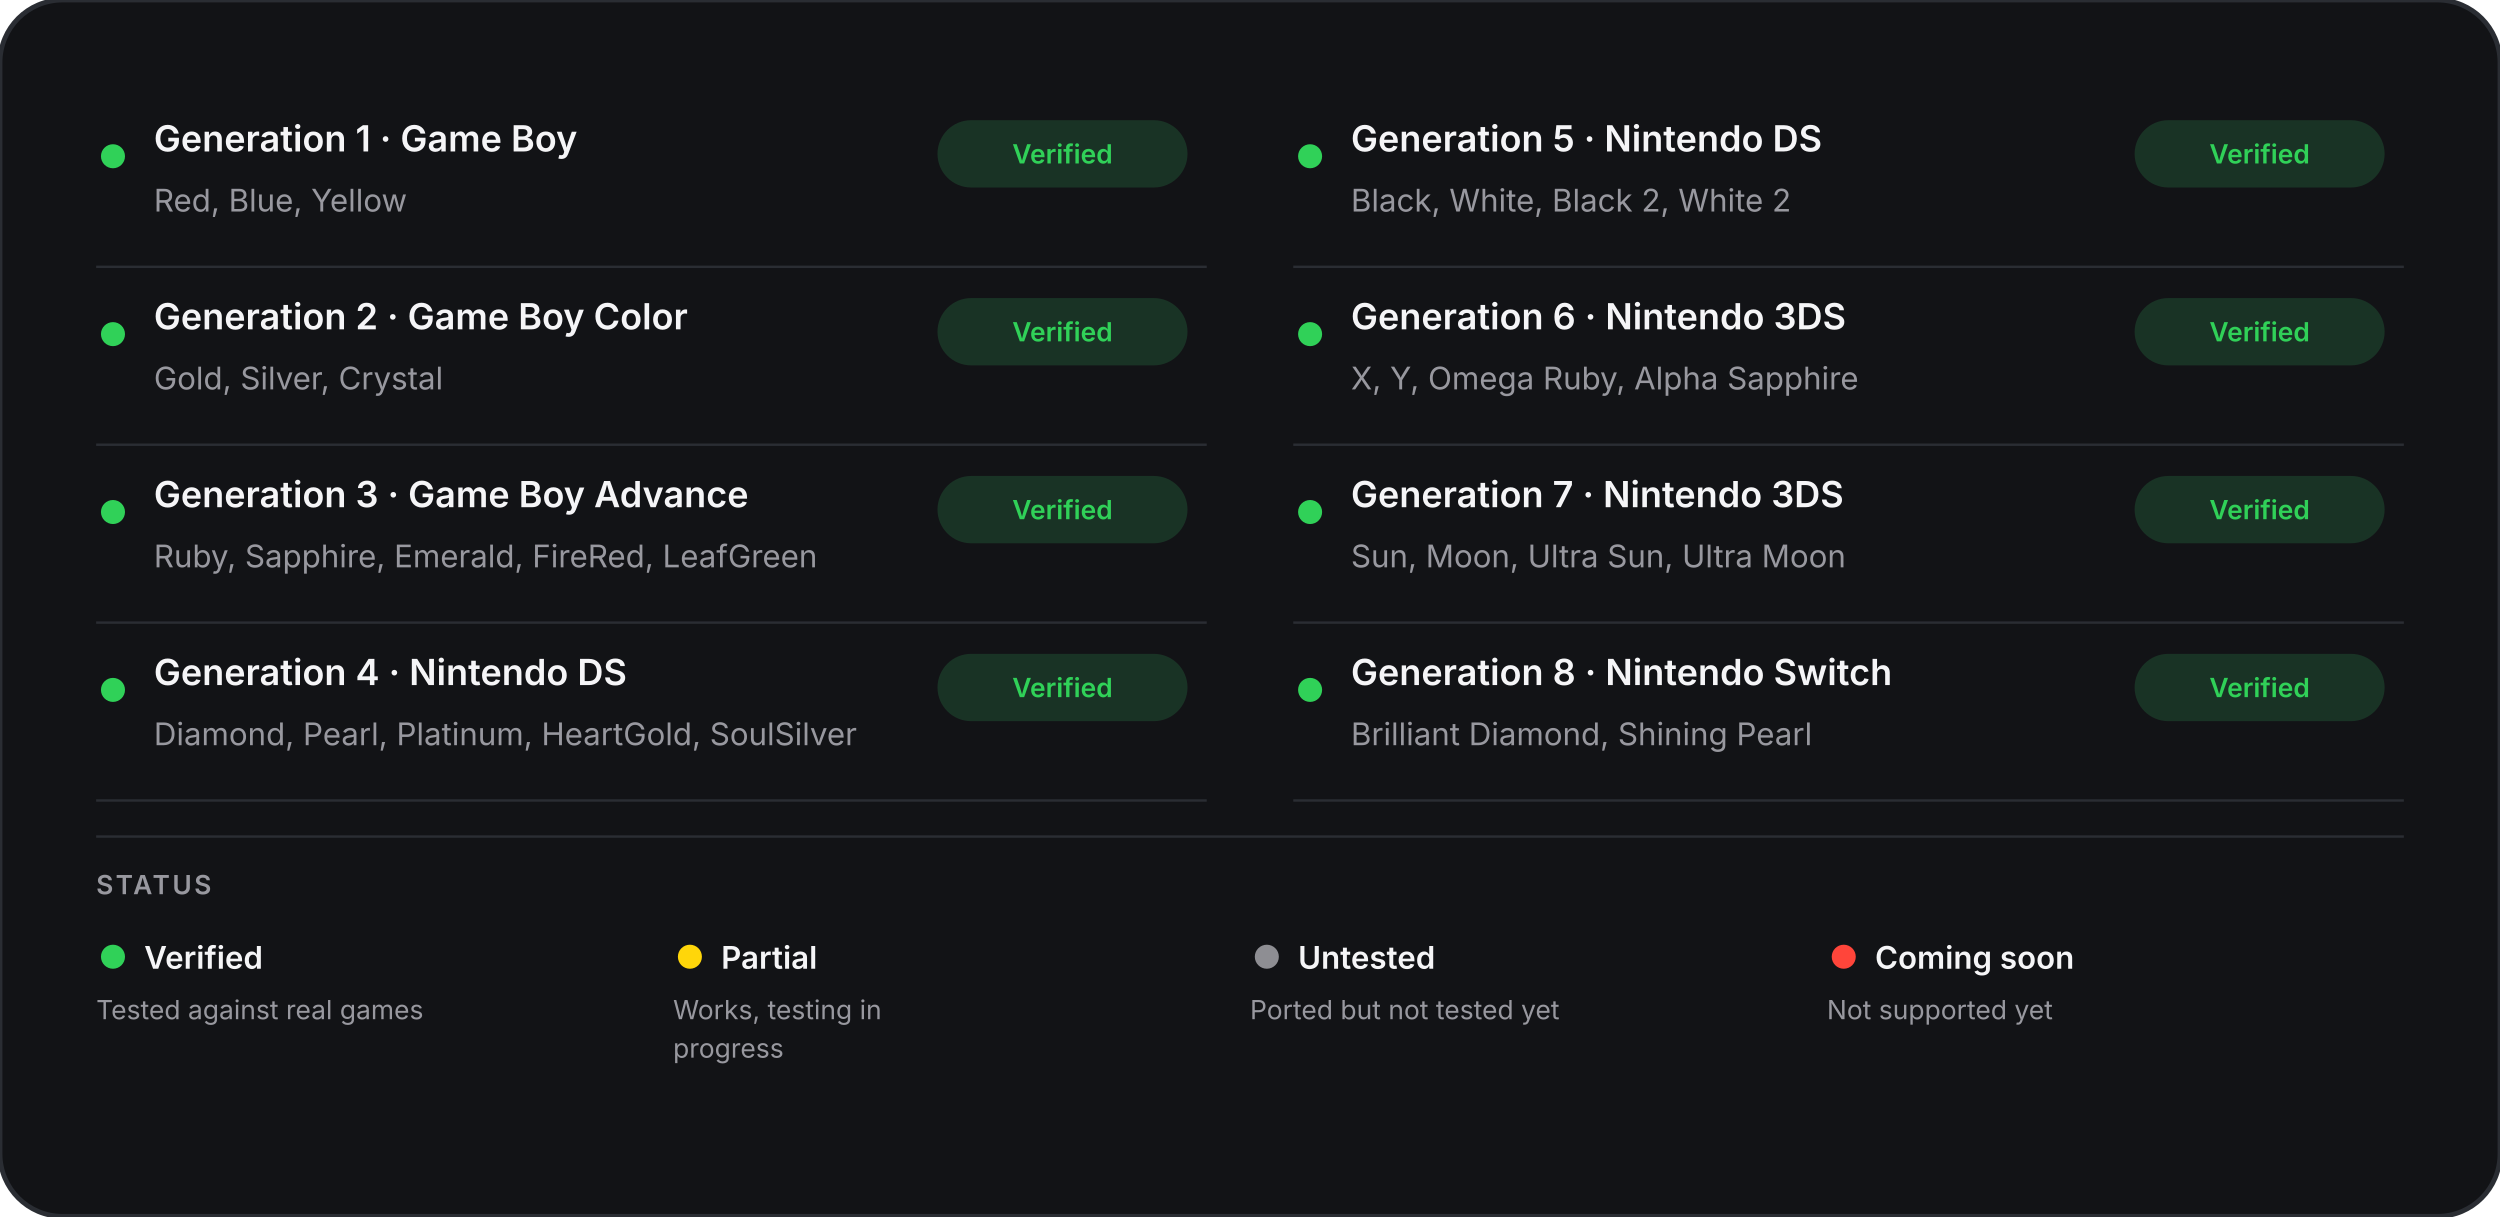
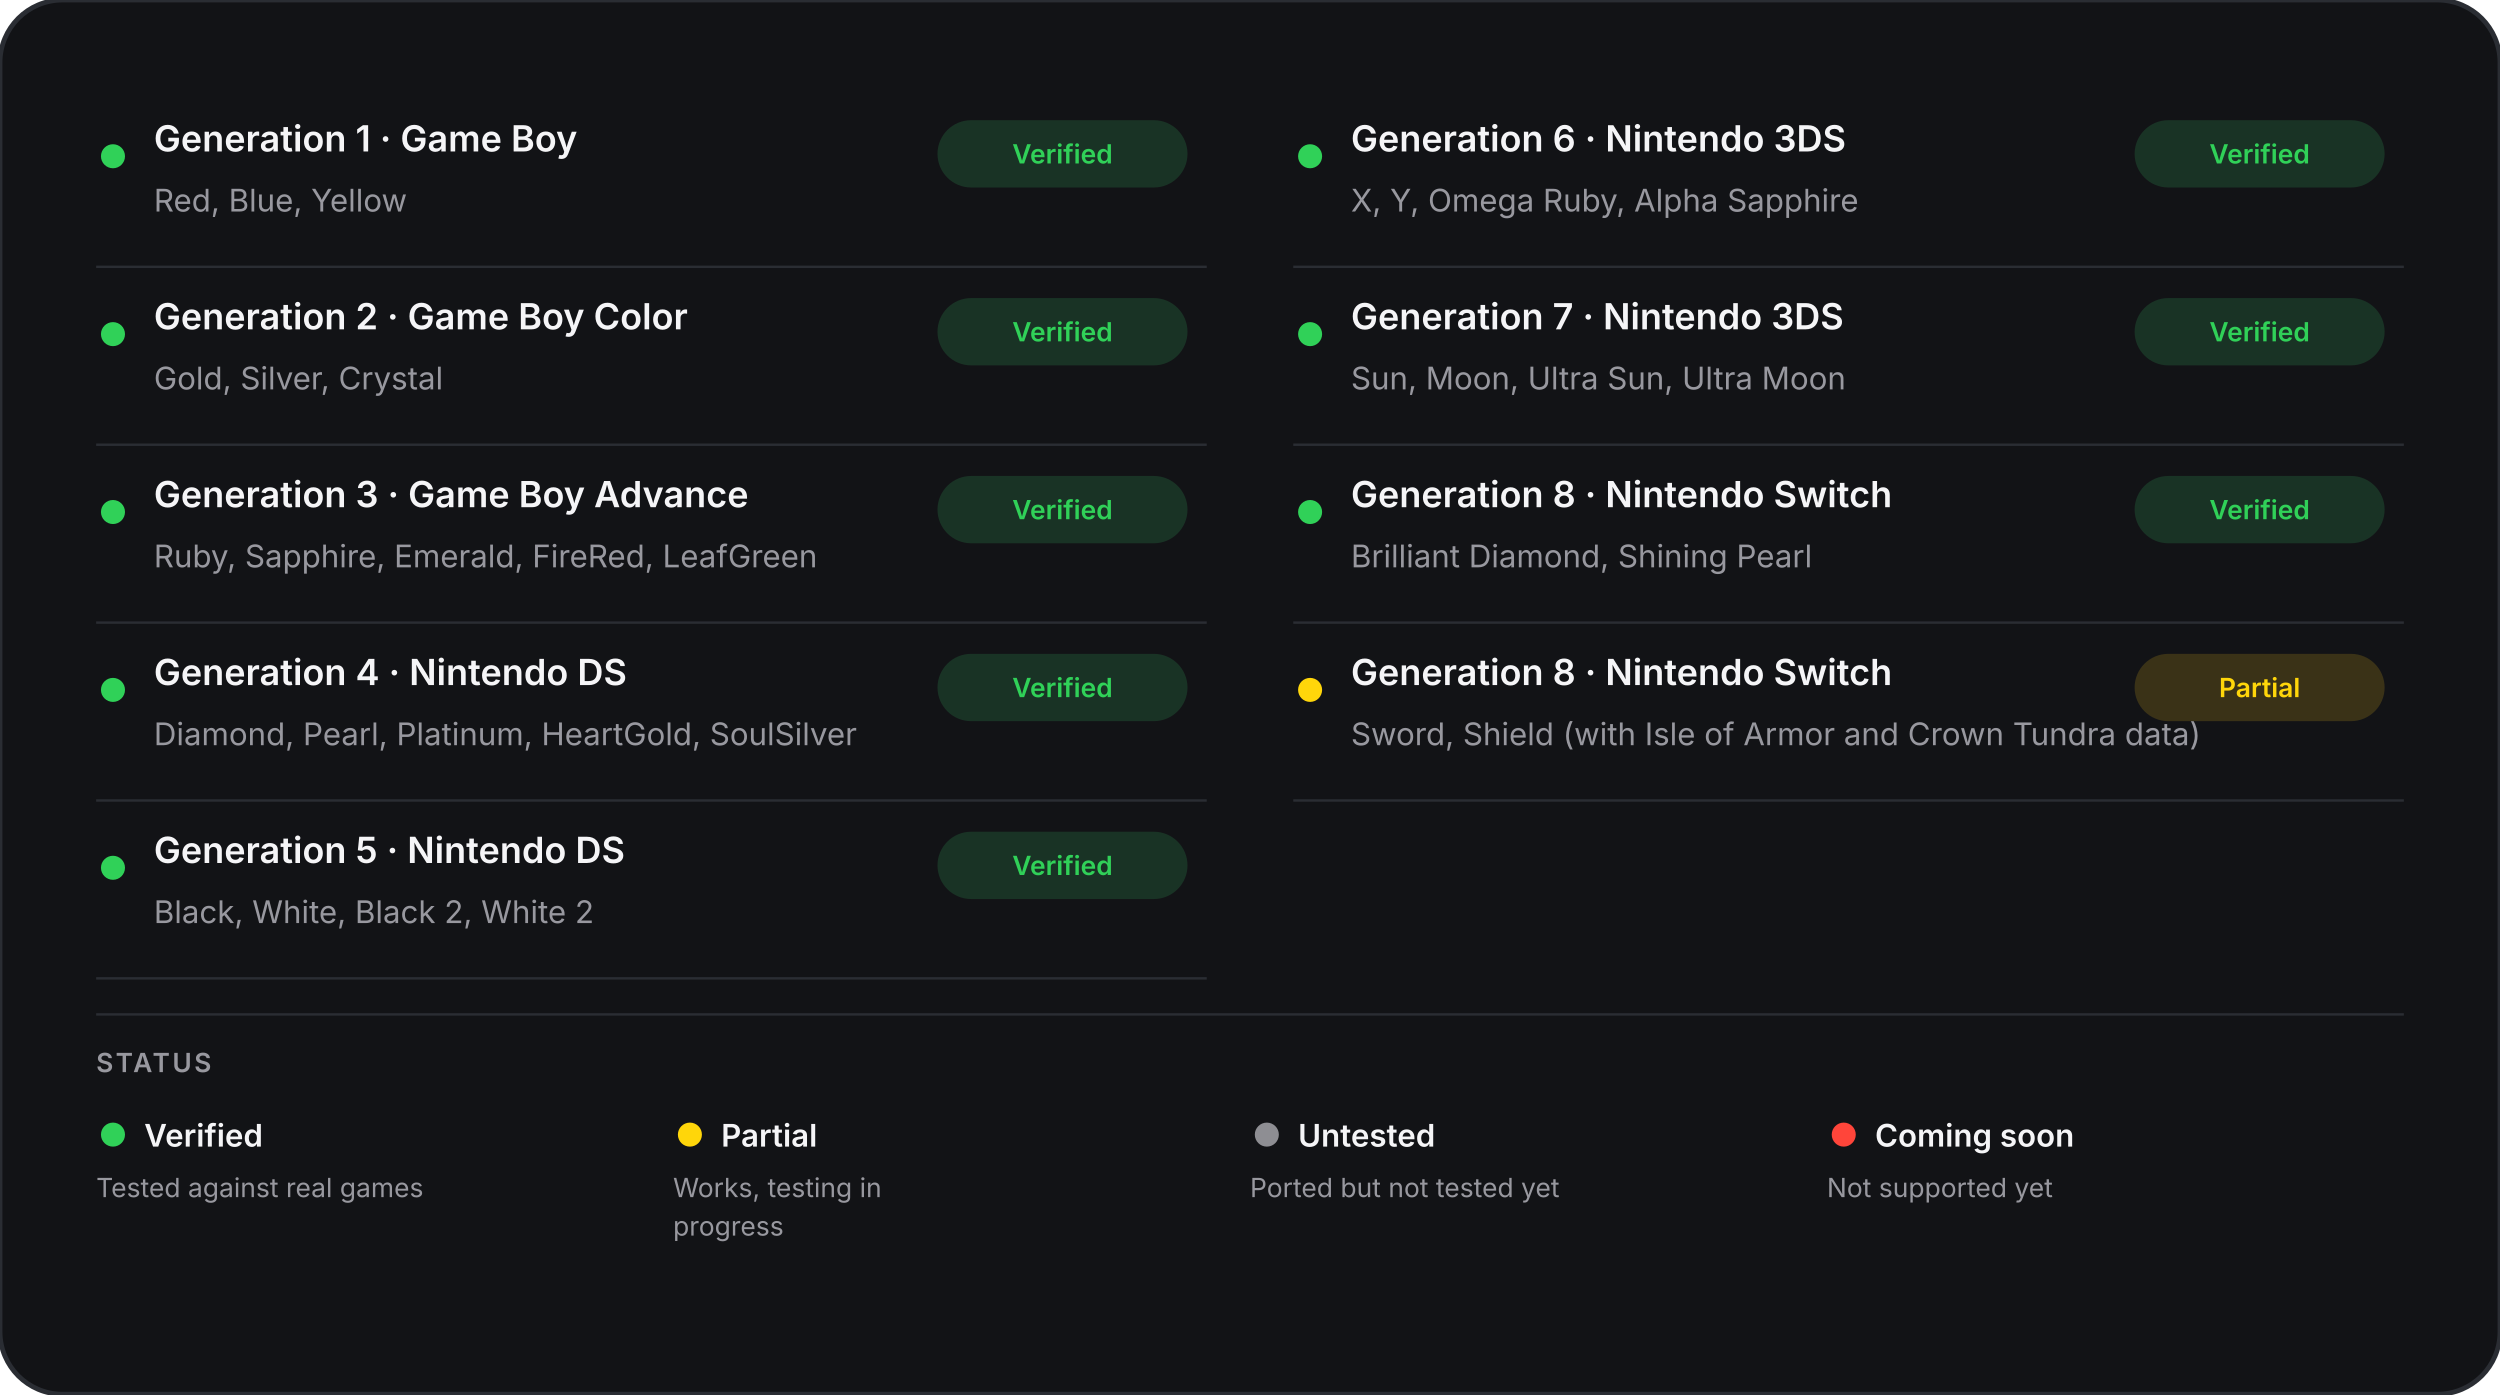
- <svg xmlns="http://www.w3.org/2000/svg" width="1040" height="506" viewBox="0 0 1040 506" role="img" aria-labelledby="title description">
+ <svg xmlns="http://www.w3.org/2000/svg" width="1040" height="580" viewBox="0 0 1040 580" role="img" aria-labelledby="title description">
  <rect width="100%" height="100%" rx="26" fill="#121316" stroke="#2a2d33" stroke-width="2" />
  <line x1="40" y1="111" x2="502" y2="111" stroke="#2a2d33" stroke-width="1" />
  <circle cx="47" cy="65" r="5" fill="#30d158" />
  <text x="64" y="63" fill="#f5f5f7" font-family="-apple-system,BlinkMacSystemFont,Segoe UI,sans-serif" font-size="15" font-weight="600">Generation 1 · Game Boy</text>
  <text x="64" y="88" fill="#98989f" font-family="-apple-system,BlinkMacSystemFont,Segoe UI,sans-serif" font-size="13">Red, Blue, Yellow</text>
  <rect x="390" y="50" width="104" height="28" rx="14" fill="#193325" />
  <text x="442" y="68" text-anchor="middle" fill="#30d158" font-family="-apple-system,BlinkMacSystemFont,Segoe UI,sans-serif" font-size="11" font-weight="600">Verified</text>
  <line x1="40" y1="185" x2="502" y2="185" stroke="#2a2d33" stroke-width="1" />
  <circle cx="47" cy="139" r="5" fill="#30d158" />
  <text x="64" y="137" fill="#f5f5f7" font-family="-apple-system,BlinkMacSystemFont,Segoe UI,sans-serif" font-size="15" font-weight="600">Generation 2 · Game Boy Color</text>
  <text x="64" y="162" fill="#98989f" font-family="-apple-system,BlinkMacSystemFont,Segoe UI,sans-serif" font-size="13">Gold, Silver, Crystal</text>
  <rect x="390" y="124" width="104" height="28" rx="14" fill="#193325" />
  <text x="442" y="142" text-anchor="middle" fill="#30d158" font-family="-apple-system,BlinkMacSystemFont,Segoe UI,sans-serif" font-size="11" font-weight="600">Verified</text>
  <line x1="40" y1="259" x2="502" y2="259" stroke="#2a2d33" stroke-width="1" />
  <circle cx="47" cy="213" r="5" fill="#30d158" />
  <text x="64" y="211" fill="#f5f5f7" font-family="-apple-system,BlinkMacSystemFont,Segoe UI,sans-serif" font-size="15" font-weight="600">Generation 3 · Game Boy Advance</text>
  <text x="64" y="236" fill="#98989f" font-family="-apple-system,BlinkMacSystemFont,Segoe UI,sans-serif" font-size="13">Ruby, Sapphire, Emerald, FireRed, LeafGreen</text>
  <rect x="390" y="198" width="104" height="28" rx="14" fill="#193325" />
  <text x="442" y="216" text-anchor="middle" fill="#30d158" font-family="-apple-system,BlinkMacSystemFont,Segoe UI,sans-serif" font-size="11" font-weight="600">Verified</text>
  <line x1="40" y1="333" x2="502" y2="333" stroke="#2a2d33" stroke-width="1" />
  <circle cx="47" cy="287" r="5" fill="#30d158" />
  <text x="64" y="285" fill="#f5f5f7" font-family="-apple-system,BlinkMacSystemFont,Segoe UI,sans-serif" font-size="15" font-weight="600">Generation 4 · Nintendo DS</text>
  <text x="64" y="310" fill="#98989f" font-family="-apple-system,BlinkMacSystemFont,Segoe UI,sans-serif" font-size="13">Diamond, Pearl, Platinum, HeartGold, SoulSilver</text>
  <rect x="390" y="272" width="104" height="28" rx="14" fill="#193325" />
  <text x="442" y="290" text-anchor="middle" fill="#30d158" font-family="-apple-system,BlinkMacSystemFont,Segoe UI,sans-serif" font-size="11" font-weight="600">Verified</text>
+   <line x1="40" y1="407" x2="502" y2="407" stroke="#2a2d33" stroke-width="1" />
+   <circle cx="47" cy="361" r="5" fill="#30d158" />
+   <text x="64" y="359" fill="#f5f5f7" font-family="-apple-system,BlinkMacSystemFont,Segoe UI,sans-serif" font-size="15" font-weight="600">Generation 5 · Nintendo DS</text>
+   <text x="64" y="384" fill="#98989f" font-family="-apple-system,BlinkMacSystemFont,Segoe UI,sans-serif" font-size="13">Black, White, Black 2, White 2</text>
+   <rect x="390" y="346" width="104" height="28" rx="14" fill="#193325" />
+   <text x="442" y="364" text-anchor="middle" fill="#30d158" font-family="-apple-system,BlinkMacSystemFont,Segoe UI,sans-serif" font-size="11" font-weight="600">Verified</text>
  <line x1="538" y1="111" x2="1000" y2="111" stroke="#2a2d33" stroke-width="1" />
  <circle cx="545" cy="65" r="5" fill="#30d158" />
-   <text x="562" y="63" fill="#f5f5f7" font-family="-apple-system,BlinkMacSystemFont,Segoe UI,sans-serif" font-size="15" font-weight="600">Generation 5 · Nintendo DS</text>
-   <text x="562" y="88" fill="#98989f" font-family="-apple-system,BlinkMacSystemFont,Segoe UI,sans-serif" font-size="13">Black, White, Black 2, White 2</text>
+   <text x="562" y="63" fill="#f5f5f7" font-family="-apple-system,BlinkMacSystemFont,Segoe UI,sans-serif" font-size="15" font-weight="600">Generation 6 · Nintendo 3DS</text>
+   <text x="562" y="88" fill="#98989f" font-family="-apple-system,BlinkMacSystemFont,Segoe UI,sans-serif" font-size="13">X, Y, Omega Ruby, Alpha Sapphire</text>
  <rect x="888" y="50" width="104" height="28" rx="14" fill="#193325" />
  <text x="940" y="68" text-anchor="middle" fill="#30d158" font-family="-apple-system,BlinkMacSystemFont,Segoe UI,sans-serif" font-size="11" font-weight="600">Verified</text>
  <line x1="538" y1="185" x2="1000" y2="185" stroke="#2a2d33" stroke-width="1" />
  <circle cx="545" cy="139" r="5" fill="#30d158" />
-   <text x="562" y="137" fill="#f5f5f7" font-family="-apple-system,BlinkMacSystemFont,Segoe UI,sans-serif" font-size="15" font-weight="600">Generation 6 · Nintendo 3DS</text>
-   <text x="562" y="162" fill="#98989f" font-family="-apple-system,BlinkMacSystemFont,Segoe UI,sans-serif" font-size="13">X, Y, Omega Ruby, Alpha Sapphire</text>
+   <text x="562" y="137" fill="#f5f5f7" font-family="-apple-system,BlinkMacSystemFont,Segoe UI,sans-serif" font-size="15" font-weight="600">Generation 7 · Nintendo 3DS</text>
+   <text x="562" y="162" fill="#98989f" font-family="-apple-system,BlinkMacSystemFont,Segoe UI,sans-serif" font-size="13">Sun, Moon, Ultra Sun, Ultra Moon</text>
  <rect x="888" y="124" width="104" height="28" rx="14" fill="#193325" />
  <text x="940" y="142" text-anchor="middle" fill="#30d158" font-family="-apple-system,BlinkMacSystemFont,Segoe UI,sans-serif" font-size="11" font-weight="600">Verified</text>
  <line x1="538" y1="259" x2="1000" y2="259" stroke="#2a2d33" stroke-width="1" />
  <circle cx="545" cy="213" r="5" fill="#30d158" />
-   <text x="562" y="211" fill="#f5f5f7" font-family="-apple-system,BlinkMacSystemFont,Segoe UI,sans-serif" font-size="15" font-weight="600">Generation 7 · Nintendo 3DS</text>
-   <text x="562" y="236" fill="#98989f" font-family="-apple-system,BlinkMacSystemFont,Segoe UI,sans-serif" font-size="13">Sun, Moon, Ultra Sun, Ultra Moon</text>
+   <text x="562" y="211" fill="#f5f5f7" font-family="-apple-system,BlinkMacSystemFont,Segoe UI,sans-serif" font-size="15" font-weight="600">Generation 8 · Nintendo Switch</text>
+   <text x="562" y="236" fill="#98989f" font-family="-apple-system,BlinkMacSystemFont,Segoe UI,sans-serif" font-size="13">Brilliant Diamond, Shining Pearl</text>
  <rect x="888" y="198" width="104" height="28" rx="14" fill="#193325" />
  <text x="940" y="216" text-anchor="middle" fill="#30d158" font-family="-apple-system,BlinkMacSystemFont,Segoe UI,sans-serif" font-size="11" font-weight="600">Verified</text>
  <line x1="538" y1="333" x2="1000" y2="333" stroke="#2a2d33" stroke-width="1" />
-   <circle cx="545" cy="287" r="5" fill="#30d158" />
+   <circle cx="545" cy="287" r="5" fill="#ffd60a" />
  <text x="562" y="285" fill="#f5f5f7" font-family="-apple-system,BlinkMacSystemFont,Segoe UI,sans-serif" font-size="15" font-weight="600">Generation 8 · Nintendo Switch</text>
-   <text x="562" y="310" fill="#98989f" font-family="-apple-system,BlinkMacSystemFont,Segoe UI,sans-serif" font-size="13">Brilliant Diamond, Shining Pearl</text>
-   <rect x="888" y="272" width="104" height="28" rx="14" fill="#193325" />
-   <text x="940" y="290" text-anchor="middle" fill="#30d158" font-family="-apple-system,BlinkMacSystemFont,Segoe UI,sans-serif" font-size="11" font-weight="600">Verified</text>
-   <line x1="40" y1="348" x2="1000" y2="348" stroke="#2a2d33" stroke-width="1" />
-   <text x="40" y="372" fill="#98989f" font-family="-apple-system,BlinkMacSystemFont,Segoe UI,sans-serif" font-size="11" font-weight="600" letter-spacing="1">STATUS</text>
-   <circle cx="47" cy="398" r="5" fill="#30d158" />
-   <text x="60" y="403" fill="#f5f5f7" font-family="-apple-system,BlinkMacSystemFont,Segoe UI,sans-serif" font-size="13" font-weight="600">Verified</text>
-   <text x="40" y="424" fill="#98989f" font-family="-apple-system,BlinkMacSystemFont,Segoe UI,sans-serif" font-size="11">Tested against real games</text>
-   <circle cx="287" cy="398" r="5" fill="#ffd60a" />
-   <text x="300" y="403" fill="#f5f5f7" font-family="-apple-system,BlinkMacSystemFont,Segoe UI,sans-serif" font-size="13" font-weight="600">Partial</text>
-   <text x="280" y="424" fill="#98989f" font-family="-apple-system,BlinkMacSystemFont,Segoe UI,sans-serif" font-size="11">Works, testing in</text>
-   <text x="280" y="440" fill="#98989f" font-family="-apple-system,BlinkMacSystemFont,Segoe UI,sans-serif" font-size="11">progress</text>
-   <circle cx="527" cy="398" r="5" fill="#8e8e93" />
-   <text x="540" y="403" fill="#f5f5f7" font-family="-apple-system,BlinkMacSystemFont,Segoe UI,sans-serif" font-size="13" font-weight="600">Untested</text>
-   <text x="520" y="424" fill="#98989f" font-family="-apple-system,BlinkMacSystemFont,Segoe UI,sans-serif" font-size="11">Ported but not tested yet</text>
-   <circle cx="767" cy="398" r="5" fill="#ff453a" />
-   <text x="780" y="403" fill="#f5f5f7" font-family="-apple-system,BlinkMacSystemFont,Segoe UI,sans-serif" font-size="13" font-weight="600">Coming soon</text>
-   <text x="760" y="424" fill="#98989f" font-family="-apple-system,BlinkMacSystemFont,Segoe UI,sans-serif" font-size="11">Not supported yet</text>
+   <text x="562" y="310" fill="#98989f" font-family="-apple-system,BlinkMacSystemFont,Segoe UI,sans-serif" font-size="13">Sword, Shield (with Isle of Armor and Crown Tundra data)</text>
+   <rect x="888" y="272" width="104" height="28" rx="14" fill="#3a3217" />
+   <text x="940" y="290" text-anchor="middle" fill="#ffd60a" font-family="-apple-system,BlinkMacSystemFont,Segoe UI,sans-serif" font-size="11" font-weight="600">Partial</text>
+   <line x1="40" y1="422" x2="1000" y2="422" stroke="#2a2d33" stroke-width="1" />
+   <text x="40" y="446" fill="#98989f" font-family="-apple-system,BlinkMacSystemFont,Segoe UI,sans-serif" font-size="11" font-weight="600" letter-spacing="1">STATUS</text>
+   <circle cx="47" cy="472" r="5" fill="#30d158" />
+   <text x="60" y="477" fill="#f5f5f7" font-family="-apple-system,BlinkMacSystemFont,Segoe UI,sans-serif" font-size="13" font-weight="600">Verified</text>
+   <text x="40" y="498" fill="#98989f" font-family="-apple-system,BlinkMacSystemFont,Segoe UI,sans-serif" font-size="11">Tested against real games</text>
+   <circle cx="287" cy="472" r="5" fill="#ffd60a" />
+   <text x="300" y="477" fill="#f5f5f7" font-family="-apple-system,BlinkMacSystemFont,Segoe UI,sans-serif" font-size="13" font-weight="600">Partial</text>
+   <text x="280" y="498" fill="#98989f" font-family="-apple-system,BlinkMacSystemFont,Segoe UI,sans-serif" font-size="11">Works, testing in</text>
+   <text x="280" y="514" fill="#98989f" font-family="-apple-system,BlinkMacSystemFont,Segoe UI,sans-serif" font-size="11">progress</text>
+   <circle cx="527" cy="472" r="5" fill="#8e8e93" />
+   <text x="540" y="477" fill="#f5f5f7" font-family="-apple-system,BlinkMacSystemFont,Segoe UI,sans-serif" font-size="13" font-weight="600">Untested</text>
+   <text x="520" y="498" fill="#98989f" font-family="-apple-system,BlinkMacSystemFont,Segoe UI,sans-serif" font-size="11">Ported but not tested yet</text>
+   <circle cx="767" cy="472" r="5" fill="#ff453a" />
+   <text x="780" y="477" fill="#f5f5f7" font-family="-apple-system,BlinkMacSystemFont,Segoe UI,sans-serif" font-size="13" font-weight="600">Coming soon</text>
+   <text x="760" y="498" fill="#98989f" font-family="-apple-system,BlinkMacSystemFont,Segoe UI,sans-serif" font-size="11">Not supported yet</text>
</svg>
